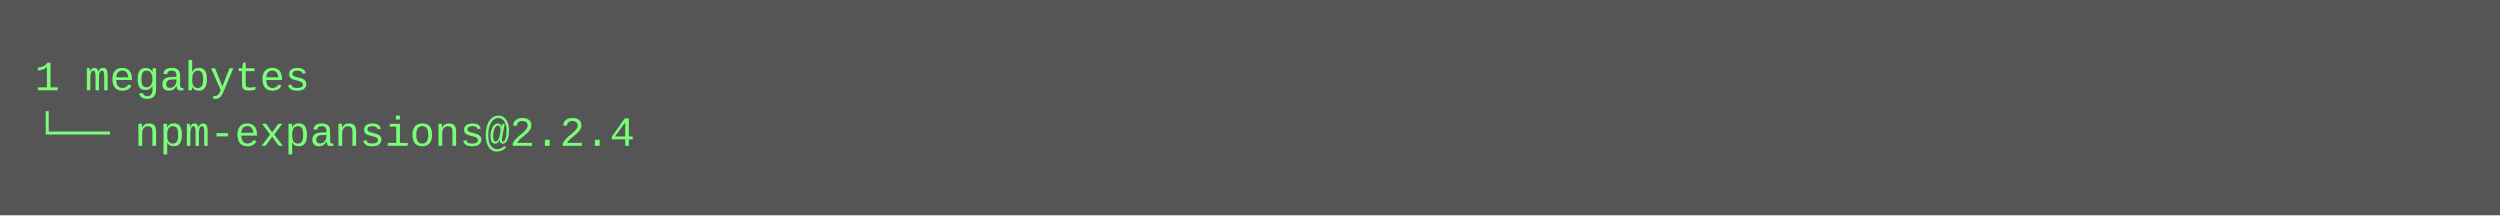
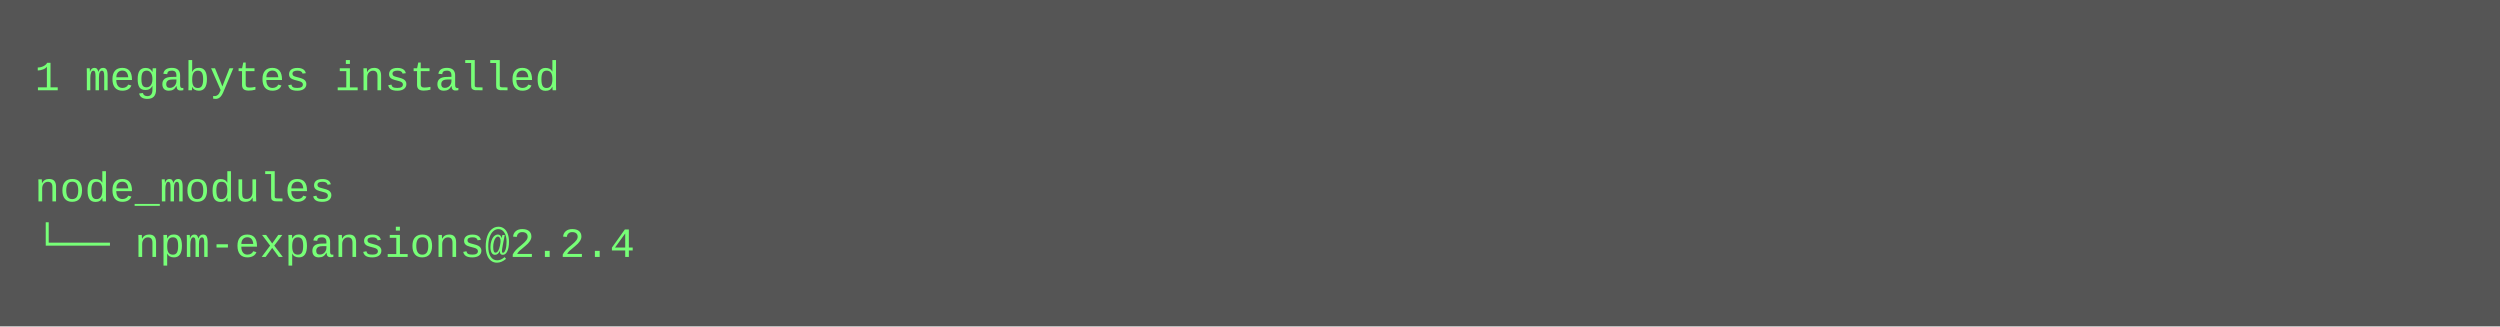
- <svg xmlns="http://www.w3.org/2000/svg" height="62" width="720">
-   <rect height="62" fill="#555" width="720" />
+ <svg xmlns="http://www.w3.org/2000/svg" height="94" width="720">
+   <rect height="94" fill="#555" width="720" />
  <text fill="#7f7" font-family="Courier New" font-size="12" xml:space="preserve">
-     <tspan x="10" y="26">1 megabytes</tspan>
-     <tspan x="10" y="42">└── npm-expansions@2.2.4</tspan>
+     <tspan x="10" y="26">1 megabytes installed</tspan>
+     <tspan x="10" y="42" />
+     <tspan x="10" y="58">node_modules</tspan>
+     <tspan x="10" y="74">└── npm-expansions@2.2.4</tspan>
  </text>
</svg>
